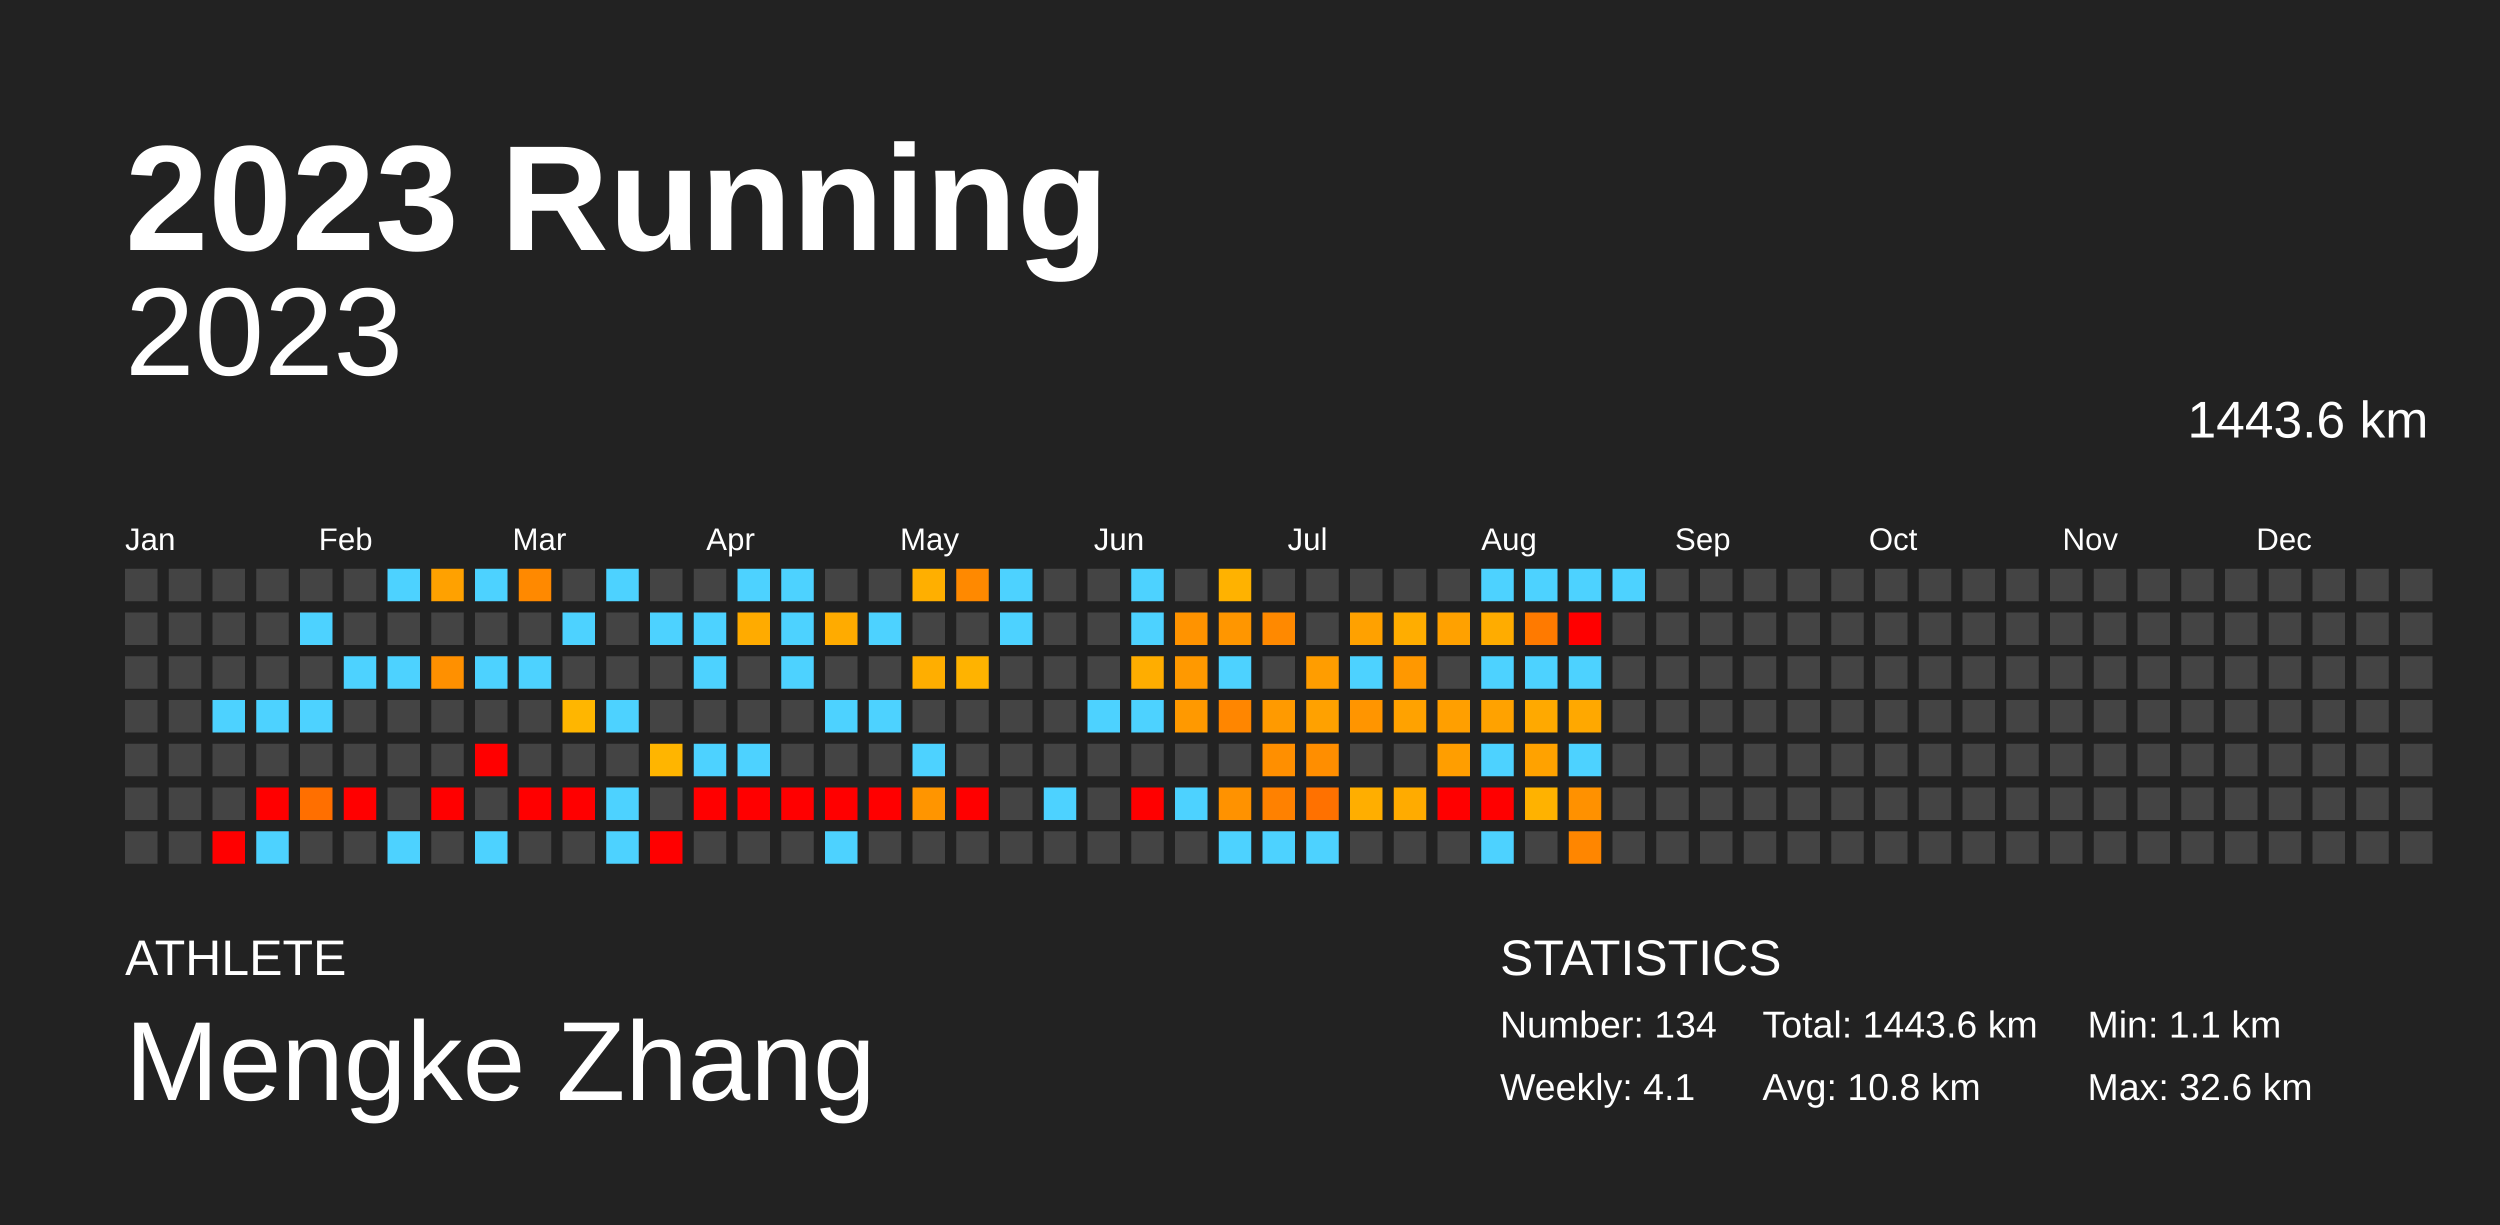
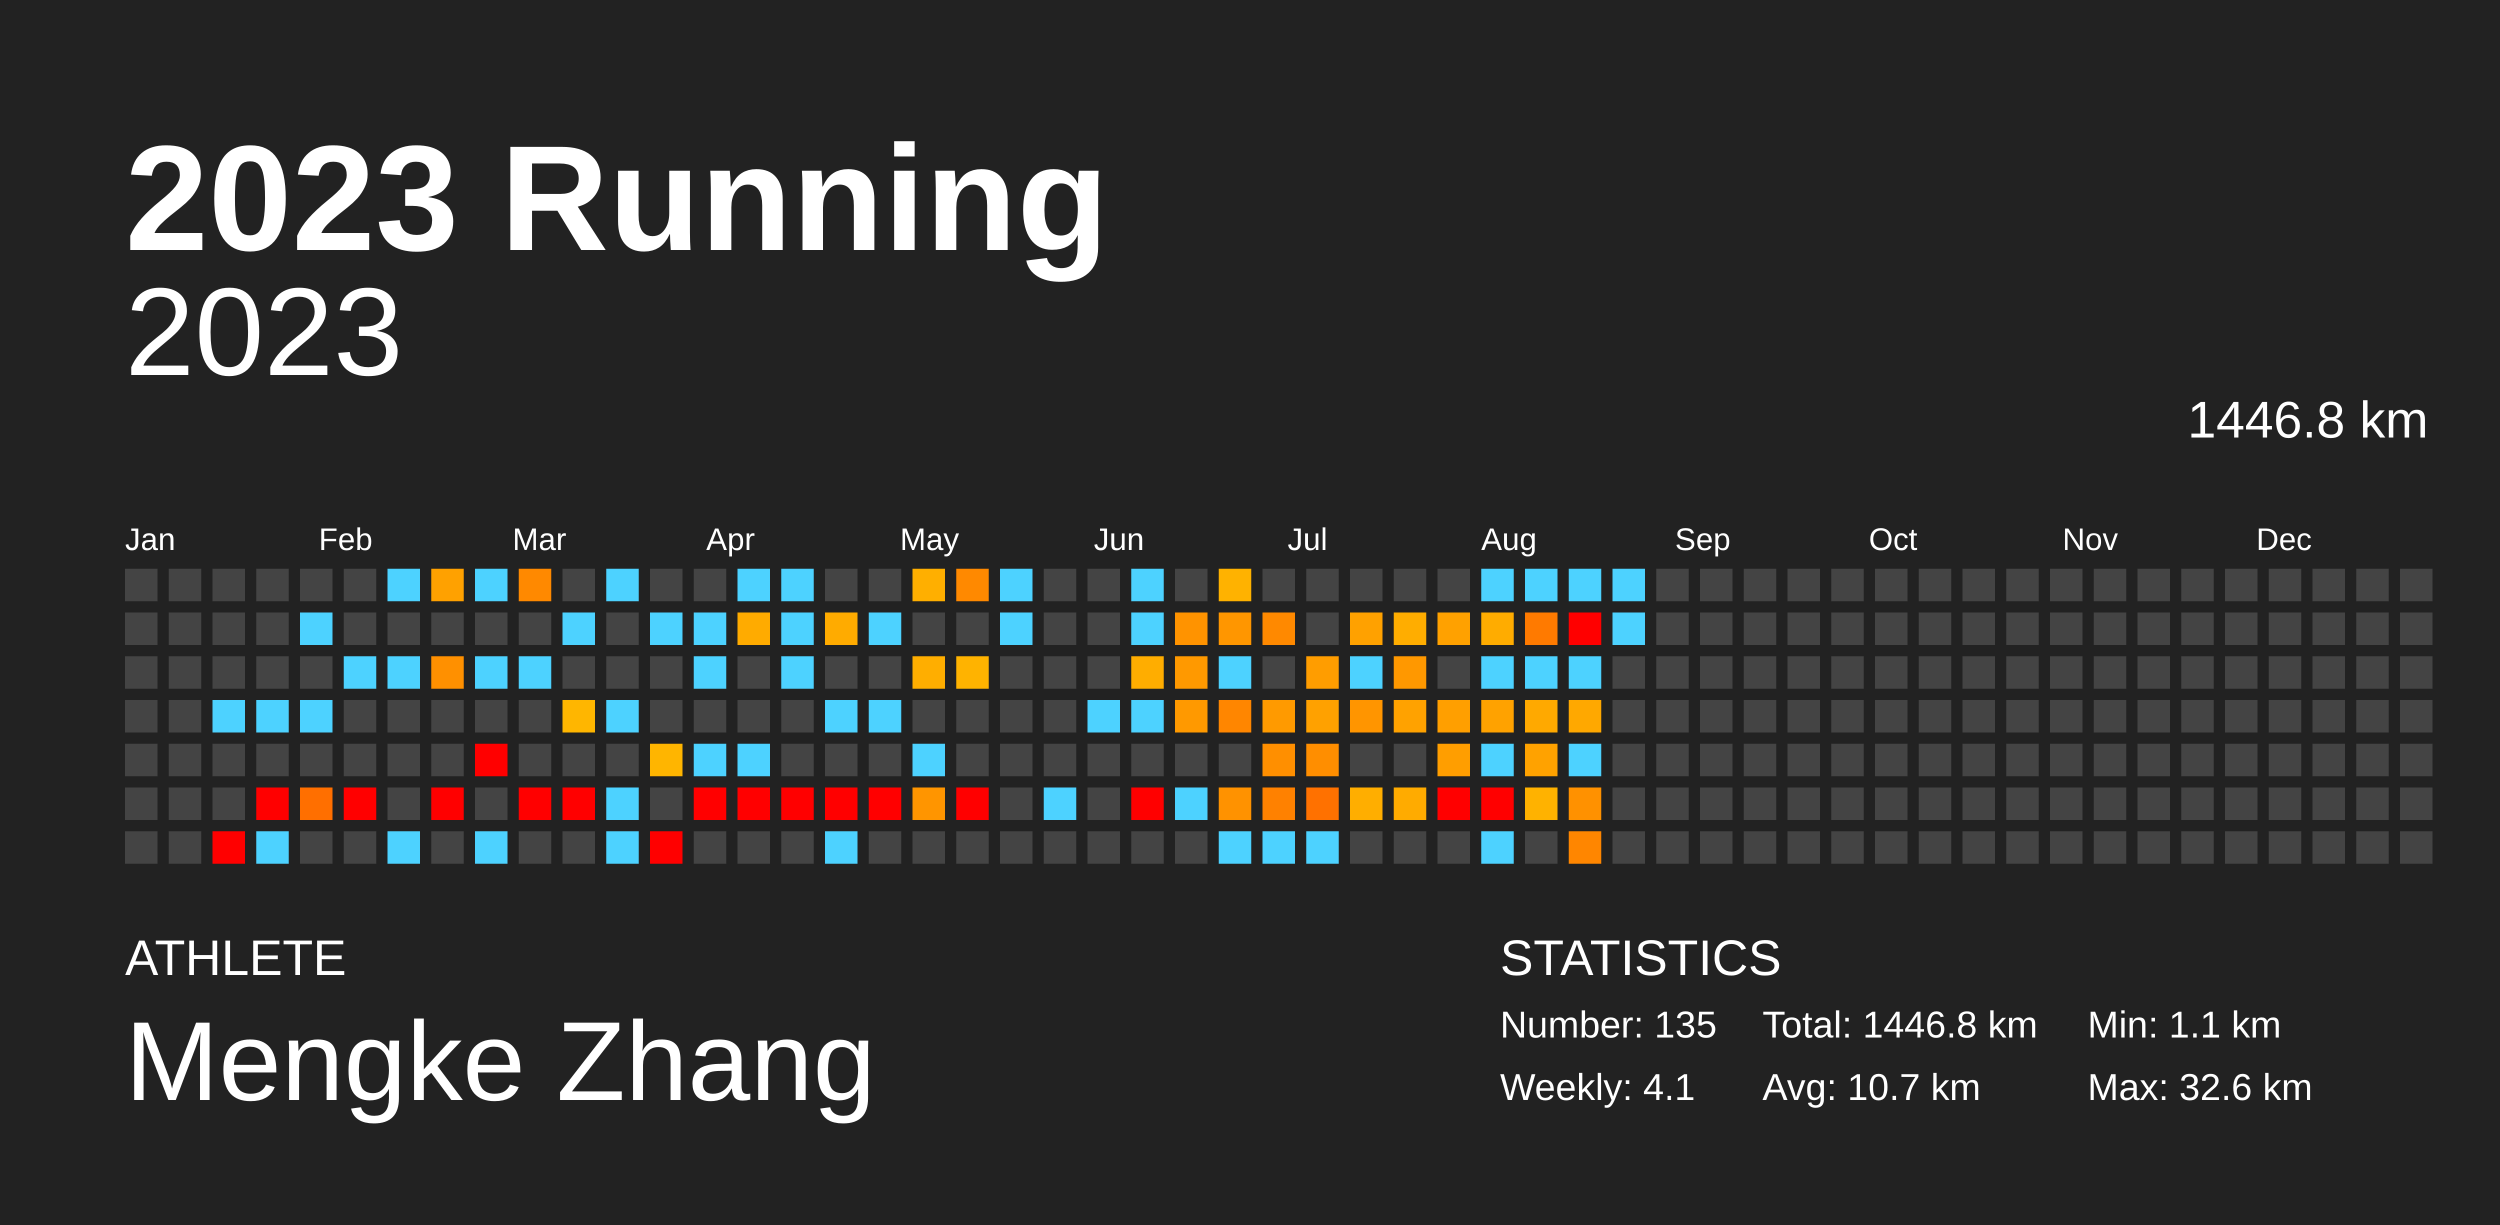
<svg xmlns="http://www.w3.org/2000/svg" baseProfile="full" height="98mm" version="1.1" viewBox="0,0,200,98" width="200mm">
  <defs />
  <rect fill="#222222" height="98" width="200" x="0" y="0" />
  <text fill="#FFFFFF" style="font-size:12px; font-family:Arial; font-weight:bold;" x="10" y="20">2023 Running</text>
  <text fill="#FFFFFF" style="font-size:4px; font-family:Arial" x="10" y="78">ATHLETE</text>
  <text fill="#FFFFFF" style="font-size:9px; font-family:Arial" x="10" y="88">Mengke Zhang</text>
  <text fill="#FFFFFF" style="font-size:4px; font-family:Arial" x="120" y="78">STATISTICS</text>
-   <text fill="#FFFFFF" style="font-size:3px; font-family:Arial" x="120" y="83">Number: 134</text>
+   <text fill="#FFFFFF" style="font-size:3px; font-family:Arial" x="120" y="83">Number: 135</text>
  <text fill="#FFFFFF" style="font-size:3px; font-family:Arial" x="120" y="88">Weekly: 4.1</text>
-   <text fill="#FFFFFF" style="font-size:3px; font-family:Arial" x="141" y="83">Total: 1443.6 km</text>
-   <text fill="#FFFFFF" style="font-size:3px; font-family:Arial" x="141" y="88">Avg: 10.8 km</text>
+   <text fill="#FFFFFF" style="font-size:3px; font-family:Arial" x="141" y="83">Total: 1446.8 km</text>
+   <text fill="#FFFFFF" style="font-size:3px; font-family:Arial" x="141" y="88">Avg: 10.7 km</text>
  <text fill="#FFFFFF" style="font-size:3px; font-family:Arial" x="167" y="83">Min: 1.1 km</text>
  <text fill="#FFFFFF" style="font-size:3px; font-family:Arial" x="167" y="88">Max: 32.6 km</text>
  <text alignment-baseline="hanging" fill="#FFFFFF" style="font-size:10.0px; font-family:Arial;" x="10" y="30">2023</text>
-   <text alignment-baseline="hanging" fill="#FFFFFF" style="font-size:4.125px; font-family:Arial;" x="175" y="35">1443.6 km</text>
+   <text alignment-baseline="hanging" fill="#FFFFFF" style="font-size:4.125px; font-family:Arial;" x="175" y="35">1446.8 km</text>
  <text fill="#FFFFFF" style="font-size:2.5px; font-family:Arial" x="10.0" y="44">Jan</text>
  <text fill="#FFFFFF" style="font-size:2.5px; font-family:Arial" x="25.5" y="44">Feb</text>
  <text fill="#FFFFFF" style="font-size:2.5px; font-family:Arial" x="41.0" y="44">Mar</text>
  <text fill="#FFFFFF" style="font-size:2.5px; font-family:Arial" x="56.5" y="44">Apr</text>
  <text fill="#FFFFFF" style="font-size:2.5px; font-family:Arial" x="72.0" y="44">May</text>
  <text fill="#FFFFFF" style="font-size:2.5px; font-family:Arial" x="87.5" y="44">Jun</text>
  <text fill="#FFFFFF" style="font-size:2.5px; font-family:Arial" x="103.0" y="44">Jul</text>
  <text fill="#FFFFFF" style="font-size:2.5px; font-family:Arial" x="118.5" y="44">Aug</text>
  <text fill="#FFFFFF" style="font-size:2.5px; font-family:Arial" x="134.0" y="44">Sep</text>
  <text fill="#FFFFFF" style="font-size:2.5px; font-family:Arial" x="149.5" y="44">Oct</text>
  <text fill="#FFFFFF" style="font-size:2.5px; font-family:Arial" x="165.0" y="44">Nov</text>
  <text fill="#FFFFFF" style="font-size:2.5px; font-family:Arial" x="180.5" y="44">Dec</text>
  <rect fill="#444444" height="2.6" width="2.6" x="10.0" y="45.5" />
  <rect fill="#444444" height="2.6" width="2.6" x="10.0" y="49.0" />
  <rect fill="#444444" height="2.6" width="2.6" x="10.0" y="52.5" />
  <rect fill="#444444" height="2.6" width="2.6" x="10.0" y="56.0" />
  <rect fill="#444444" height="2.6" width="2.6" x="10.0" y="59.5" />
  <rect fill="#444444" height="2.6" width="2.6" x="10.0" y="63.0" />
  <rect fill="#444444" height="2.6" width="2.6" x="10.0" y="66.5" />
  <rect fill="#444444" height="2.6" width="2.6" x="13.5" y="45.5" />
  <rect fill="#444444" height="2.6" width="2.6" x="13.5" y="49.0" />
  <rect fill="#444444" height="2.6" width="2.6" x="13.5" y="52.5" />
  <rect fill="#444444" height="2.6" width="2.6" x="13.5" y="56.0" />
  <rect fill="#444444" height="2.6" width="2.6" x="13.5" y="59.5" />
  <rect fill="#444444" height="2.6" width="2.6" x="13.5" y="63.0" />
  <rect fill="#444444" height="2.6" width="2.6" x="13.5" y="66.5" />
  <rect fill="#444444" height="2.6" width="2.6" x="17.0" y="45.5" />
  <rect fill="#444444" height="2.6" width="2.6" x="17.0" y="49.0" />
  <rect fill="#444444" height="2.6" width="2.6" x="17.0" y="52.5" />
  <rect fill="#4dd2ff" height="2.6" width="2.6" x="17.0" y="56.0" />
  <rect fill="#444444" height="2.6" width="2.6" x="17.0" y="59.5" />
  <rect fill="#444444" height="2.6" width="2.6" x="17.0" y="63.0" />
  <rect fill="red" height="2.6" width="2.6" x="17.0" y="66.5" />
  <rect fill="#444444" height="2.6" width="2.6" x="20.5" y="45.5" />
  <rect fill="#444444" height="2.6" width="2.6" x="20.5" y="49.0" />
  <rect fill="#444444" height="2.6" width="2.6" x="20.5" y="52.5" />
  <rect fill="#4dd2ff" height="2.6" width="2.6" x="20.5" y="56.0" />
  <rect fill="#444444" height="2.6" width="2.6" x="20.5" y="59.5" />
  <rect fill="red" height="2.6" width="2.6" x="20.5" y="63.0" />
  <rect fill="#4dd2ff" height="2.6" width="2.6" x="20.5" y="66.5" />
  <rect fill="#444444" height="2.6" width="2.6" x="24.0" y="45.5" />
  <rect fill="#4dd2ff" height="2.6" width="2.6" x="24.0" y="49.0" />
  <rect fill="#444444" height="2.6" width="2.6" x="24.0" y="52.5" />
  <rect fill="#4dd2ff" height="2.6" width="2.6" x="24.0" y="56.0" />
  <rect fill="#444444" height="2.6" width="2.6" x="24.0" y="59.5" />
  <rect fill="#ff6f00" height="2.6" width="2.6" x="24.0" y="63.0" />
  <rect fill="#444444" height="2.6" width="2.6" x="24.0" y="66.5" />
  <rect fill="#444444" height="2.6" width="2.6" x="27.5" y="45.5" />
  <rect fill="#444444" height="2.6" width="2.6" x="27.5" y="49.0" />
  <rect fill="#4dd2ff" height="2.6" width="2.6" x="27.5" y="52.5" />
  <rect fill="#444444" height="2.6" width="2.6" x="27.5" y="56.0" />
  <rect fill="#444444" height="2.6" width="2.6" x="27.5" y="59.5" />
  <rect fill="red" height="2.6" width="2.6" x="27.5" y="63.0" />
  <rect fill="#444444" height="2.6" width="2.6" x="27.5" y="66.5" />
  <rect fill="#4dd2ff" height="2.6" width="2.6" x="31.0" y="45.5" />
  <rect fill="#444444" height="2.6" width="2.6" x="31.0" y="49.0" />
  <rect fill="#4dd2ff" height="2.6" width="2.6" x="31.0" y="52.5" />
  <rect fill="#444444" height="2.6" width="2.6" x="31.0" y="56.0" />
  <rect fill="#444444" height="2.6" width="2.6" x="31.0" y="59.5" />
  <rect fill="#444444" height="2.6" width="2.6" x="31.0" y="63.0" />
  <rect fill="#4dd2ff" height="2.6" width="2.6" x="31.0" y="66.5" />
  <rect fill="#ffa100" height="2.6" width="2.6" x="34.5" y="45.5" />
  <rect fill="#444444" height="2.6" width="2.6" x="34.5" y="49.0" />
  <rect fill="#ff9000" height="2.6" width="2.6" x="34.5" y="52.5" />
  <rect fill="#444444" height="2.6" width="2.6" x="34.5" y="56.0" />
  <rect fill="#444444" height="2.6" width="2.6" x="34.5" y="59.5" />
  <rect fill="red" height="2.6" width="2.6" x="34.5" y="63.0" />
  <rect fill="#444444" height="2.6" width="2.6" x="34.5" y="66.5" />
  <rect fill="#4dd2ff" height="2.6" width="2.6" x="38.0" y="45.5" />
  <rect fill="#444444" height="2.6" width="2.6" x="38.0" y="49.0" />
  <rect fill="#4dd2ff" height="2.6" width="2.6" x="38.0" y="52.5" />
  <rect fill="#444444" height="2.6" width="2.6" x="38.0" y="56.0" />
  <rect fill="red" height="2.6" width="2.6" x="38.0" y="59.5" />
  <rect fill="#444444" height="2.6" width="2.6" x="38.0" y="63.0" />
  <rect fill="#4dd2ff" height="2.6" width="2.6" x="38.0" y="66.5" />
  <rect fill="#ff8900" height="2.6" width="2.6" x="41.5" y="45.5" />
  <rect fill="#444444" height="2.6" width="2.6" x="41.5" y="49.0" />
  <rect fill="#4dd2ff" height="2.6" width="2.6" x="41.5" y="52.5" />
  <rect fill="#444444" height="2.6" width="2.6" x="41.5" y="56.0" />
  <rect fill="#444444" height="2.6" width="2.6" x="41.5" y="59.5" />
  <rect fill="red" height="2.6" width="2.6" x="41.5" y="63.0" />
  <rect fill="#444444" height="2.6" width="2.6" x="41.5" y="66.5" />
  <rect fill="#444444" height="2.6" width="2.6" x="45.0" y="45.5" />
  <rect fill="#4dd2ff" height="2.6" width="2.6" x="45.0" y="49.0" />
  <rect fill="#444444" height="2.6" width="2.6" x="45.0" y="52.5" />
  <rect fill="#ffb600" height="2.6" width="2.6" x="45.0" y="56.0" />
  <rect fill="#444444" height="2.6" width="2.6" x="45.0" y="59.5" />
  <rect fill="red" height="2.6" width="2.6" x="45.0" y="63.0" />
  <rect fill="#444444" height="2.6" width="2.6" x="45.0" y="66.5" />
  <rect fill="#4dd2ff" height="2.6" width="2.6" x="48.5" y="45.5" />
  <rect fill="#444444" height="2.6" width="2.6" x="48.5" y="49.0" />
  <rect fill="#444444" height="2.6" width="2.6" x="48.5" y="52.5" />
  <rect fill="#4dd2ff" height="2.6" width="2.6" x="48.5" y="56.0" />
  <rect fill="#444444" height="2.6" width="2.6" x="48.5" y="59.5" />
  <rect fill="#4dd2ff" height="2.6" width="2.6" x="48.5" y="63.0" />
  <rect fill="#4dd2ff" height="2.6" width="2.6" x="48.5" y="66.5" />
  <rect fill="#444444" height="2.6" width="2.6" x="52.0" y="45.5" />
  <rect fill="#4dd2ff" height="2.6" width="2.6" x="52.0" y="49.0" />
  <rect fill="#444444" height="2.6" width="2.6" x="52.0" y="52.5" />
  <rect fill="#444444" height="2.6" width="2.6" x="52.0" y="56.0" />
  <rect fill="#ffb500" height="2.6" width="2.6" x="52.0" y="59.5" />
  <rect fill="#444444" height="2.6" width="2.6" x="52.0" y="63.0" />
  <rect fill="red" height="2.6" width="2.6" x="52.0" y="66.5" />
  <rect fill="#444444" height="2.6" width="2.6" x="55.5" y="45.5" />
  <rect fill="#4dd2ff" height="2.6" width="2.6" x="55.5" y="49.0" />
  <rect fill="#4dd2ff" height="2.6" width="2.6" x="55.5" y="52.5" />
  <rect fill="#444444" height="2.6" width="2.6" x="55.5" y="56.0" />
  <rect fill="#4dd2ff" height="2.6" width="2.6" x="55.5" y="59.5" />
  <rect fill="red" height="2.6" width="2.6" x="55.5" y="63.0" />
  <rect fill="#444444" height="2.6" width="2.6" x="55.5" y="66.5" />
  <rect fill="#4dd2ff" height="2.6" width="2.6" x="59.0" y="45.5" />
  <rect fill="#ffab00" height="2.6" width="2.6" x="59.0" y="49.0" />
  <rect fill="#444444" height="2.6" width="2.6" x="59.0" y="52.5" />
  <rect fill="#444444" height="2.6" width="2.6" x="59.0" y="56.0" />
  <rect fill="#4dd2ff" height="2.6" width="2.6" x="59.0" y="59.5" />
  <rect fill="red" height="2.6" width="2.6" x="59.0" y="63.0" />
  <rect fill="#444444" height="2.6" width="2.6" x="59.0" y="66.5" />
  <rect fill="#4dd2ff" height="2.6" width="2.6" x="62.5" y="45.5" />
  <rect fill="#4dd2ff" height="2.6" width="2.6" x="62.5" y="49.0" />
  <rect fill="#4dd2ff" height="2.6" width="2.6" x="62.5" y="52.5" />
  <rect fill="#444444" height="2.6" width="2.6" x="62.5" y="56.0" />
  <rect fill="#444444" height="2.6" width="2.6" x="62.5" y="59.5" />
  <rect fill="red" height="2.6" width="2.6" x="62.5" y="63.0" />
  <rect fill="#444444" height="2.6" width="2.6" x="62.5" y="66.5" />
  <rect fill="#444444" height="2.6" width="2.6" x="66.0" y="45.5" />
  <rect fill="#ffab00" height="2.6" width="2.6" x="66.0" y="49.0" />
  <rect fill="#444444" height="2.6" width="2.6" x="66.0" y="52.5" />
  <rect fill="#4dd2ff" height="2.6" width="2.6" x="66.0" y="56.0" />
  <rect fill="#444444" height="2.6" width="2.6" x="66.0" y="59.5" />
  <rect fill="red" height="2.6" width="2.6" x="66.0" y="63.0" />
  <rect fill="#4dd2ff" height="2.6" width="2.6" x="66.0" y="66.5" />
  <rect fill="#444444" height="2.6" width="2.6" x="69.5" y="45.5" />
  <rect fill="#4dd2ff" height="2.6" width="2.6" x="69.5" y="49.0" />
  <rect fill="#444444" height="2.6" width="2.6" x="69.5" y="52.5" />
  <rect fill="#4dd2ff" height="2.6" width="2.6" x="69.5" y="56.0" />
  <rect fill="#444444" height="2.6" width="2.6" x="69.5" y="59.5" />
  <rect fill="red" height="2.6" width="2.6" x="69.5" y="63.0" />
  <rect fill="#444444" height="2.6" width="2.6" x="69.5" y="66.5" />
  <rect fill="#ffaf00" height="2.6" width="2.6" x="73.0" y="45.5" />
  <rect fill="#444444" height="2.6" width="2.6" x="73.0" y="49.0" />
  <rect fill="#ffae00" height="2.6" width="2.6" x="73.0" y="52.5" />
  <rect fill="#444444" height="2.6" width="2.6" x="73.0" y="56.0" />
  <rect fill="#4dd2ff" height="2.6" width="2.6" x="73.0" y="59.5" />
  <rect fill="#ff9500" height="2.6" width="2.6" x="73.0" y="63.0" />
  <rect fill="#444444" height="2.6" width="2.6" x="73.0" y="66.5" />
  <rect fill="#ff8900" height="2.6" width="2.6" x="76.5" y="45.5" />
  <rect fill="#444444" height="2.6" width="2.6" x="76.5" y="49.0" />
  <rect fill="#ffb300" height="2.6" width="2.6" x="76.5" y="52.5" />
  <rect fill="#444444" height="2.6" width="2.6" x="76.5" y="56.0" />
  <rect fill="#444444" height="2.6" width="2.6" x="76.5" y="59.5" />
  <rect fill="red" height="2.6" width="2.6" x="76.5" y="63.0" />
  <rect fill="#444444" height="2.6" width="2.6" x="76.5" y="66.5" />
  <rect fill="#4dd2ff" height="2.6" width="2.6" x="80.0" y="45.5" />
  <rect fill="#4dd2ff" height="2.6" width="2.6" x="80.0" y="49.0" />
  <rect fill="#444444" height="2.6" width="2.6" x="80.0" y="52.5" />
  <rect fill="#444444" height="2.6" width="2.6" x="80.0" y="56.0" />
  <rect fill="#444444" height="2.6" width="2.6" x="80.0" y="59.5" />
  <rect fill="#444444" height="2.6" width="2.6" x="80.0" y="63.0" />
  <rect fill="#444444" height="2.6" width="2.6" x="80.0" y="66.5" />
  <rect fill="#444444" height="2.6" width="2.6" x="83.5" y="45.5" />
  <rect fill="#444444" height="2.6" width="2.6" x="83.5" y="49.0" />
  <rect fill="#444444" height="2.6" width="2.6" x="83.5" y="52.5" />
  <rect fill="#444444" height="2.6" width="2.6" x="83.5" y="56.0" />
  <rect fill="#444444" height="2.6" width="2.6" x="83.5" y="59.5" />
  <rect fill="#4dd2ff" height="2.6" width="2.6" x="83.5" y="63.0" />
  <rect fill="#444444" height="2.6" width="2.6" x="83.5" y="66.5" />
  <rect fill="#444444" height="2.6" width="2.6" x="87.0" y="45.5" />
  <rect fill="#444444" height="2.6" width="2.6" x="87.0" y="49.0" />
  <rect fill="#444444" height="2.6" width="2.6" x="87.0" y="52.5" />
  <rect fill="#4dd2ff" height="2.6" width="2.6" x="87.0" y="56.0" />
  <rect fill="#444444" height="2.6" width="2.6" x="87.0" y="59.5" />
  <rect fill="#444444" height="2.6" width="2.6" x="87.0" y="63.0" />
  <rect fill="#444444" height="2.6" width="2.6" x="87.0" y="66.5" />
  <rect fill="#4dd2ff" height="2.6" width="2.6" x="90.5" y="45.5" />
  <rect fill="#4dd2ff" height="2.6" width="2.6" x="90.5" y="49.0" />
  <rect fill="#ffad00" height="2.6" width="2.6" x="90.5" y="52.5" />
  <rect fill="#4dd2ff" height="2.6" width="2.6" x="90.5" y="56.0" />
  <rect fill="#444444" height="2.6" width="2.6" x="90.5" y="59.5" />
  <rect fill="red" height="2.6" width="2.6" x="90.5" y="63.0" />
  <rect fill="#444444" height="2.6" width="2.6" x="90.5" y="66.5" />
  <rect fill="#444444" height="2.6" width="2.6" x="94.0" y="45.5" />
  <rect fill="#ff9300" height="2.6" width="2.6" x="94.0" y="49.0" />
  <rect fill="#ff9900" height="2.6" width="2.6" x="94.0" y="52.5" />
  <rect fill="#ff9900" height="2.6" width="2.6" x="94.0" y="56.0" />
  <rect fill="#444444" height="2.6" width="2.6" x="94.0" y="59.5" />
  <rect fill="#4dd2ff" height="2.6" width="2.6" x="94.0" y="63.0" />
  <rect fill="#444444" height="2.6" width="2.6" x="94.0" y="66.5" />
  <rect fill="#ffb200" height="2.6" width="2.6" x="97.5" y="45.5" />
  <rect fill="#ff9600" height="2.6" width="2.6" x="97.5" y="49.0" />
  <rect fill="#4dd2ff" height="2.6" width="2.6" x="97.5" y="52.5" />
  <rect fill="#ff8600" height="2.6" width="2.6" x="97.5" y="56.0" />
  <rect fill="#444444" height="2.6" width="2.6" x="97.5" y="59.5" />
  <rect fill="#ff9200" height="2.6" width="2.6" x="97.5" y="63.0" />
  <rect fill="#4dd2ff" height="2.6" width="2.6" x="97.5" y="66.5" />
  <rect fill="#444444" height="2.6" width="2.6" x="101.0" y="45.5" />
  <rect fill="#ff8900" height="2.6" width="2.6" x="101.0" y="49.0" />
  <rect fill="#444444" height="2.6" width="2.6" x="101.0" y="52.5" />
  <rect fill="#ff9a00" height="2.6" width="2.6" x="101.0" y="56.0" />
  <rect fill="#ff8f00" height="2.6" width="2.6" x="101.0" y="59.5" />
  <rect fill="#ff8100" height="2.6" width="2.6" x="101.0" y="63.0" />
  <rect fill="#4dd2ff" height="2.6" width="2.6" x="101.0" y="66.5" />
  <rect fill="#444444" height="2.6" width="2.6" x="104.5" y="45.5" />
  <rect fill="#444444" height="2.6" width="2.6" x="104.5" y="49.0" />
  <rect fill="#ff9d00" height="2.6" width="2.6" x="104.5" y="52.5" />
  <rect fill="#ffa100" height="2.6" width="2.6" x="104.5" y="56.0" />
  <rect fill="#ff8e00" height="2.6" width="2.6" x="104.5" y="59.5" />
  <rect fill="#ff7100" height="2.6" width="2.6" x="104.5" y="63.0" />
  <rect fill="#4dd2ff" height="2.6" width="2.6" x="104.5" y="66.5" />
  <rect fill="#444444" height="2.6" width="2.6" x="108.0" y="45.5" />
  <rect fill="#ffa100" height="2.6" width="2.6" x="108.0" y="49.0" />
  <rect fill="#4dd2ff" height="2.6" width="2.6" x="108.0" y="52.5" />
  <rect fill="#ff9500" height="2.6" width="2.6" x="108.0" y="56.0" />
  <rect fill="#444444" height="2.6" width="2.6" x="108.0" y="59.5" />
  <rect fill="#ffae00" height="2.6" width="2.6" x="108.0" y="63.0" />
  <rect fill="#444444" height="2.6" width="2.6" x="108.0" y="66.5" />
  <rect fill="#444444" height="2.6" width="2.6" x="111.5" y="45.5" />
  <rect fill="#ffad00" height="2.6" width="2.6" x="111.5" y="49.0" />
  <rect fill="#ff9800" height="2.6" width="2.6" x="111.5" y="52.5" />
  <rect fill="#ffa200" height="2.6" width="2.6" x="111.5" y="56.0" />
  <rect fill="#444444" height="2.6" width="2.6" x="111.5" y="59.5" />
  <rect fill="#ffab00" height="2.6" width="2.6" x="111.5" y="63.0" />
  <rect fill="#444444" height="2.6" width="2.6" x="111.5" y="66.5" />
  <rect fill="#444444" height="2.6" width="2.6" x="115.0" y="45.5" />
  <rect fill="#ffa100" height="2.6" width="2.6" x="115.0" y="49.0" />
  <rect fill="#444444" height="2.6" width="2.6" x="115.0" y="52.5" />
  <rect fill="#ff9f00" height="2.6" width="2.6" x="115.0" y="56.0" />
  <rect fill="#ff9e00" height="2.6" width="2.6" x="115.0" y="59.5" />
  <rect fill="red" height="2.6" width="2.6" x="115.0" y="63.0" />
  <rect fill="#444444" height="2.6" width="2.6" x="115.0" y="66.5" />
  <rect fill="#4dd2ff" height="2.6" width="2.6" x="118.5" y="45.5" />
  <rect fill="#ffac00" height="2.6" width="2.6" x="118.5" y="49.0" />
  <rect fill="#4dd2ff" height="2.6" width="2.6" x="118.5" y="52.5" />
  <rect fill="#ffa200" height="2.6" width="2.6" x="118.5" y="56.0" />
  <rect fill="#4dd2ff" height="2.6" width="2.6" x="118.5" y="59.5" />
  <rect fill="red" height="2.6" width="2.6" x="118.5" y="63.0" />
  <rect fill="#4dd2ff" height="2.6" width="2.6" x="118.5" y="66.5" />
  <rect fill="#4dd2ff" height="2.6" width="2.6" x="122.0" y="45.5" />
  <rect fill="#ff7a00" height="2.6" width="2.6" x="122.0" y="49.0" />
  <rect fill="#4dd2ff" height="2.6" width="2.6" x="122.0" y="52.5" />
  <rect fill="#ffa900" height="2.6" width="2.6" x="122.0" y="56.0" />
  <rect fill="#ffa200" height="2.6" width="2.6" x="122.0" y="59.5" />
  <rect fill="#ffb200" height="2.6" width="2.6" x="122.0" y="63.0" />
  <rect fill="#444444" height="2.6" width="2.6" x="122.0" y="66.5" />
  <rect fill="#4dd2ff" height="2.6" width="2.6" x="125.5" y="45.5" />
  <rect fill="red" height="2.6" width="2.6" x="125.5" y="49.0" />
  <rect fill="#4dd2ff" height="2.6" width="2.6" x="125.5" y="52.5" />
  <rect fill="#ffa800" height="2.6" width="2.6" x="125.5" y="56.0" />
  <rect fill="#4dd2ff" height="2.6" width="2.6" x="125.5" y="59.5" />
  <rect fill="#ff9100" height="2.6" width="2.6" x="125.5" y="63.0" />
  <rect fill="#ff8600" height="2.6" width="2.6" x="125.5" y="66.5" />
  <rect fill="#4dd2ff" height="2.6" width="2.6" x="129.0" y="45.5" />
-   <rect fill="#444444" height="2.6" width="2.6" x="129.0" y="49.0" />
+   <rect fill="#4dd2ff" height="2.6" width="2.6" x="129.0" y="49.0" />
  <rect fill="#444444" height="2.6" width="2.6" x="129.0" y="52.5" />
  <rect fill="#444444" height="2.6" width="2.6" x="129.0" y="56.0" />
  <rect fill="#444444" height="2.6" width="2.6" x="129.0" y="59.5" />
  <rect fill="#444444" height="2.6" width="2.6" x="129.0" y="63.0" />
  <rect fill="#444444" height="2.6" width="2.6" x="129.0" y="66.5" />
  <rect fill="#444444" height="2.6" width="2.6" x="132.5" y="45.5" />
  <rect fill="#444444" height="2.6" width="2.6" x="132.5" y="49.0" />
  <rect fill="#444444" height="2.6" width="2.6" x="132.5" y="52.5" />
  <rect fill="#444444" height="2.6" width="2.6" x="132.5" y="56.0" />
  <rect fill="#444444" height="2.6" width="2.6" x="132.5" y="59.5" />
  <rect fill="#444444" height="2.6" width="2.6" x="132.5" y="63.0" />
  <rect fill="#444444" height="2.6" width="2.6" x="132.5" y="66.5" />
  <rect fill="#444444" height="2.6" width="2.6" x="136.0" y="45.5" />
  <rect fill="#444444" height="2.6" width="2.6" x="136.0" y="49.0" />
  <rect fill="#444444" height="2.6" width="2.6" x="136.0" y="52.5" />
  <rect fill="#444444" height="2.6" width="2.6" x="136.0" y="56.0" />
  <rect fill="#444444" height="2.6" width="2.6" x="136.0" y="59.5" />
  <rect fill="#444444" height="2.6" width="2.6" x="136.0" y="63.0" />
  <rect fill="#444444" height="2.6" width="2.6" x="136.0" y="66.5" />
  <rect fill="#444444" height="2.6" width="2.6" x="139.5" y="45.5" />
  <rect fill="#444444" height="2.6" width="2.6" x="139.5" y="49.0" />
  <rect fill="#444444" height="2.6" width="2.6" x="139.5" y="52.5" />
  <rect fill="#444444" height="2.6" width="2.6" x="139.5" y="56.0" />
  <rect fill="#444444" height="2.6" width="2.6" x="139.5" y="59.5" />
  <rect fill="#444444" height="2.6" width="2.6" x="139.5" y="63.0" />
  <rect fill="#444444" height="2.6" width="2.6" x="139.5" y="66.5" />
  <rect fill="#444444" height="2.6" width="2.6" x="143.0" y="45.5" />
  <rect fill="#444444" height="2.6" width="2.6" x="143.0" y="49.0" />
  <rect fill="#444444" height="2.6" width="2.6" x="143.0" y="52.5" />
  <rect fill="#444444" height="2.6" width="2.6" x="143.0" y="56.0" />
  <rect fill="#444444" height="2.6" width="2.6" x="143.0" y="59.5" />
  <rect fill="#444444" height="2.6" width="2.6" x="143.0" y="63.0" />
  <rect fill="#444444" height="2.6" width="2.6" x="143.0" y="66.5" />
  <rect fill="#444444" height="2.6" width="2.6" x="146.5" y="45.5" />
  <rect fill="#444444" height="2.6" width="2.6" x="146.5" y="49.0" />
  <rect fill="#444444" height="2.6" width="2.6" x="146.5" y="52.5" />
  <rect fill="#444444" height="2.6" width="2.6" x="146.5" y="56.0" />
  <rect fill="#444444" height="2.6" width="2.6" x="146.5" y="59.5" />
  <rect fill="#444444" height="2.6" width="2.6" x="146.5" y="63.0" />
  <rect fill="#444444" height="2.6" width="2.6" x="146.5" y="66.5" />
  <rect fill="#444444" height="2.6" width="2.6" x="150.0" y="45.5" />
  <rect fill="#444444" height="2.6" width="2.6" x="150.0" y="49.0" />
  <rect fill="#444444" height="2.6" width="2.6" x="150.0" y="52.5" />
  <rect fill="#444444" height="2.6" width="2.6" x="150.0" y="56.0" />
  <rect fill="#444444" height="2.6" width="2.6" x="150.0" y="59.5" />
  <rect fill="#444444" height="2.6" width="2.6" x="150.0" y="63.0" />
  <rect fill="#444444" height="2.6" width="2.6" x="150.0" y="66.5" />
  <rect fill="#444444" height="2.6" width="2.6" x="153.5" y="45.5" />
  <rect fill="#444444" height="2.6" width="2.6" x="153.5" y="49.0" />
  <rect fill="#444444" height="2.6" width="2.6" x="153.5" y="52.5" />
  <rect fill="#444444" height="2.6" width="2.6" x="153.5" y="56.0" />
  <rect fill="#444444" height="2.6" width="2.6" x="153.5" y="59.5" />
  <rect fill="#444444" height="2.6" width="2.6" x="153.5" y="63.0" />
  <rect fill="#444444" height="2.6" width="2.6" x="153.5" y="66.5" />
  <rect fill="#444444" height="2.6" width="2.6" x="157.0" y="45.5" />
  <rect fill="#444444" height="2.6" width="2.6" x="157.0" y="49.0" />
  <rect fill="#444444" height="2.6" width="2.6" x="157.0" y="52.5" />
  <rect fill="#444444" height="2.6" width="2.6" x="157.0" y="56.0" />
  <rect fill="#444444" height="2.6" width="2.6" x="157.0" y="59.5" />
  <rect fill="#444444" height="2.6" width="2.6" x="157.0" y="63.0" />
  <rect fill="#444444" height="2.6" width="2.6" x="157.0" y="66.5" />
  <rect fill="#444444" height="2.6" width="2.6" x="160.5" y="45.5" />
  <rect fill="#444444" height="2.6" width="2.6" x="160.5" y="49.0" />
  <rect fill="#444444" height="2.6" width="2.6" x="160.5" y="52.5" />
  <rect fill="#444444" height="2.6" width="2.6" x="160.5" y="56.0" />
  <rect fill="#444444" height="2.6" width="2.6" x="160.5" y="59.5" />
  <rect fill="#444444" height="2.6" width="2.6" x="160.5" y="63.0" />
  <rect fill="#444444" height="2.6" width="2.6" x="160.5" y="66.5" />
  <rect fill="#444444" height="2.6" width="2.6" x="164.0" y="45.5" />
  <rect fill="#444444" height="2.6" width="2.6" x="164.0" y="49.0" />
  <rect fill="#444444" height="2.6" width="2.6" x="164.0" y="52.5" />
  <rect fill="#444444" height="2.6" width="2.6" x="164.0" y="56.0" />
  <rect fill="#444444" height="2.6" width="2.6" x="164.0" y="59.5" />
  <rect fill="#444444" height="2.6" width="2.6" x="164.0" y="63.0" />
  <rect fill="#444444" height="2.6" width="2.6" x="164.0" y="66.5" />
  <rect fill="#444444" height="2.6" width="2.6" x="167.5" y="45.5" />
  <rect fill="#444444" height="2.6" width="2.6" x="167.5" y="49.0" />
  <rect fill="#444444" height="2.6" width="2.6" x="167.5" y="52.5" />
  <rect fill="#444444" height="2.6" width="2.6" x="167.5" y="56.0" />
  <rect fill="#444444" height="2.6" width="2.6" x="167.5" y="59.5" />
  <rect fill="#444444" height="2.6" width="2.6" x="167.5" y="63.0" />
  <rect fill="#444444" height="2.6" width="2.6" x="167.5" y="66.5" />
  <rect fill="#444444" height="2.6" width="2.6" x="171.0" y="45.5" />
  <rect fill="#444444" height="2.6" width="2.6" x="171.0" y="49.0" />
  <rect fill="#444444" height="2.6" width="2.6" x="171.0" y="52.5" />
  <rect fill="#444444" height="2.6" width="2.6" x="171.0" y="56.0" />
  <rect fill="#444444" height="2.6" width="2.6" x="171.0" y="59.5" />
  <rect fill="#444444" height="2.6" width="2.6" x="171.0" y="63.0" />
  <rect fill="#444444" height="2.6" width="2.6" x="171.0" y="66.5" />
  <rect fill="#444444" height="2.6" width="2.6" x="174.5" y="45.5" />
  <rect fill="#444444" height="2.6" width="2.6" x="174.5" y="49.0" />
  <rect fill="#444444" height="2.6" width="2.6" x="174.5" y="52.5" />
  <rect fill="#444444" height="2.6" width="2.6" x="174.5" y="56.0" />
  <rect fill="#444444" height="2.6" width="2.6" x="174.5" y="59.5" />
  <rect fill="#444444" height="2.6" width="2.6" x="174.5" y="63.0" />
  <rect fill="#444444" height="2.6" width="2.6" x="174.5" y="66.5" />
  <rect fill="#444444" height="2.6" width="2.6" x="178.0" y="45.5" />
  <rect fill="#444444" height="2.6" width="2.6" x="178.0" y="49.0" />
  <rect fill="#444444" height="2.6" width="2.6" x="178.0" y="52.5" />
  <rect fill="#444444" height="2.6" width="2.6" x="178.0" y="56.0" />
  <rect fill="#444444" height="2.6" width="2.6" x="178.0" y="59.5" />
  <rect fill="#444444" height="2.6" width="2.6" x="178.0" y="63.0" />
  <rect fill="#444444" height="2.6" width="2.6" x="178.0" y="66.5" />
  <rect fill="#444444" height="2.6" width="2.6" x="181.5" y="45.5" />
  <rect fill="#444444" height="2.6" width="2.6" x="181.5" y="49.0" />
  <rect fill="#444444" height="2.6" width="2.6" x="181.5" y="52.5" />
  <rect fill="#444444" height="2.6" width="2.6" x="181.5" y="56.0" />
  <rect fill="#444444" height="2.6" width="2.6" x="181.5" y="59.5" />
  <rect fill="#444444" height="2.6" width="2.6" x="181.5" y="63.0" />
  <rect fill="#444444" height="2.6" width="2.6" x="181.5" y="66.5" />
  <rect fill="#444444" height="2.6" width="2.6" x="185.0" y="45.5" />
  <rect fill="#444444" height="2.6" width="2.6" x="185.0" y="49.0" />
  <rect fill="#444444" height="2.6" width="2.6" x="185.0" y="52.5" />
  <rect fill="#444444" height="2.6" width="2.6" x="185.0" y="56.0" />
  <rect fill="#444444" height="2.6" width="2.6" x="185.0" y="59.5" />
  <rect fill="#444444" height="2.6" width="2.6" x="185.0" y="63.0" />
  <rect fill="#444444" height="2.6" width="2.6" x="185.0" y="66.5" />
  <rect fill="#444444" height="2.6" width="2.6" x="188.5" y="45.5" />
  <rect fill="#444444" height="2.6" width="2.6" x="188.5" y="49.0" />
  <rect fill="#444444" height="2.6" width="2.6" x="188.5" y="52.5" />
  <rect fill="#444444" height="2.6" width="2.6" x="188.5" y="56.0" />
  <rect fill="#444444" height="2.6" width="2.6" x="188.5" y="59.5" />
  <rect fill="#444444" height="2.6" width="2.6" x="188.5" y="63.0" />
  <rect fill="#444444" height="2.6" width="2.6" x="188.5" y="66.5" />
  <rect fill="#444444" height="2.6" width="2.6" x="192.0" y="45.5" />
  <rect fill="#444444" height="2.6" width="2.6" x="192.0" y="49.0" />
  <rect fill="#444444" height="2.6" width="2.6" x="192.0" y="52.5" />
  <rect fill="#444444" height="2.6" width="2.6" x="192.0" y="56.0" />
  <rect fill="#444444" height="2.6" width="2.6" x="192.0" y="59.5" />
  <rect fill="#444444" height="2.6" width="2.6" x="192.0" y="63.0" />
  <rect fill="#444444" height="2.6" width="2.6" x="192.0" y="66.5" />
</svg>
